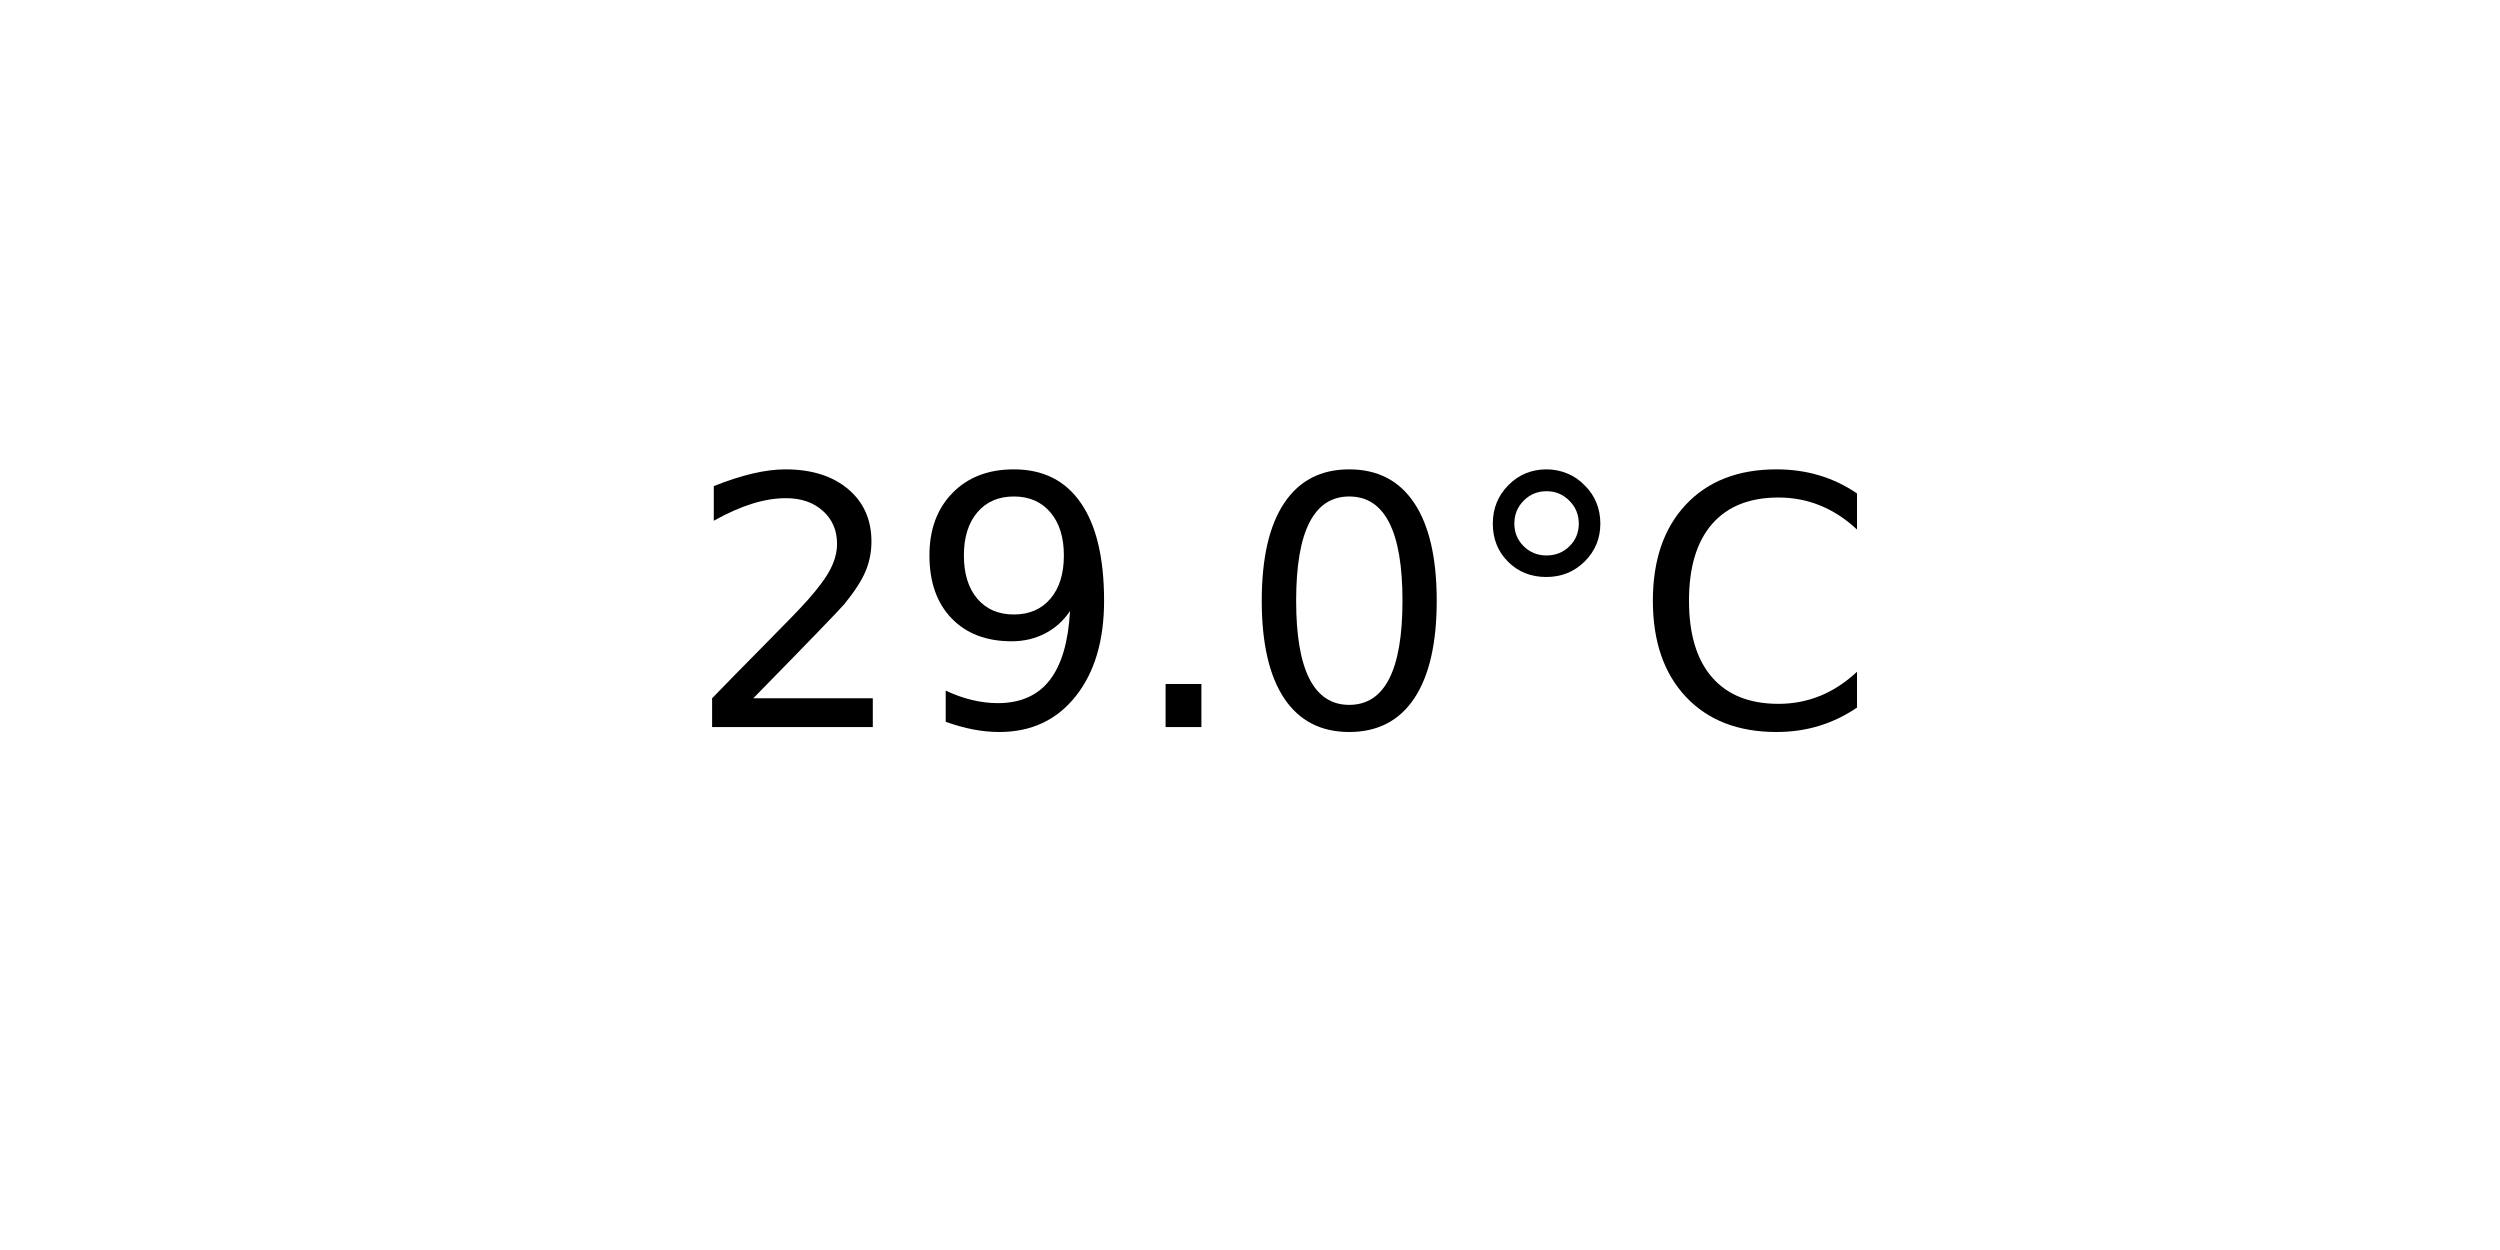
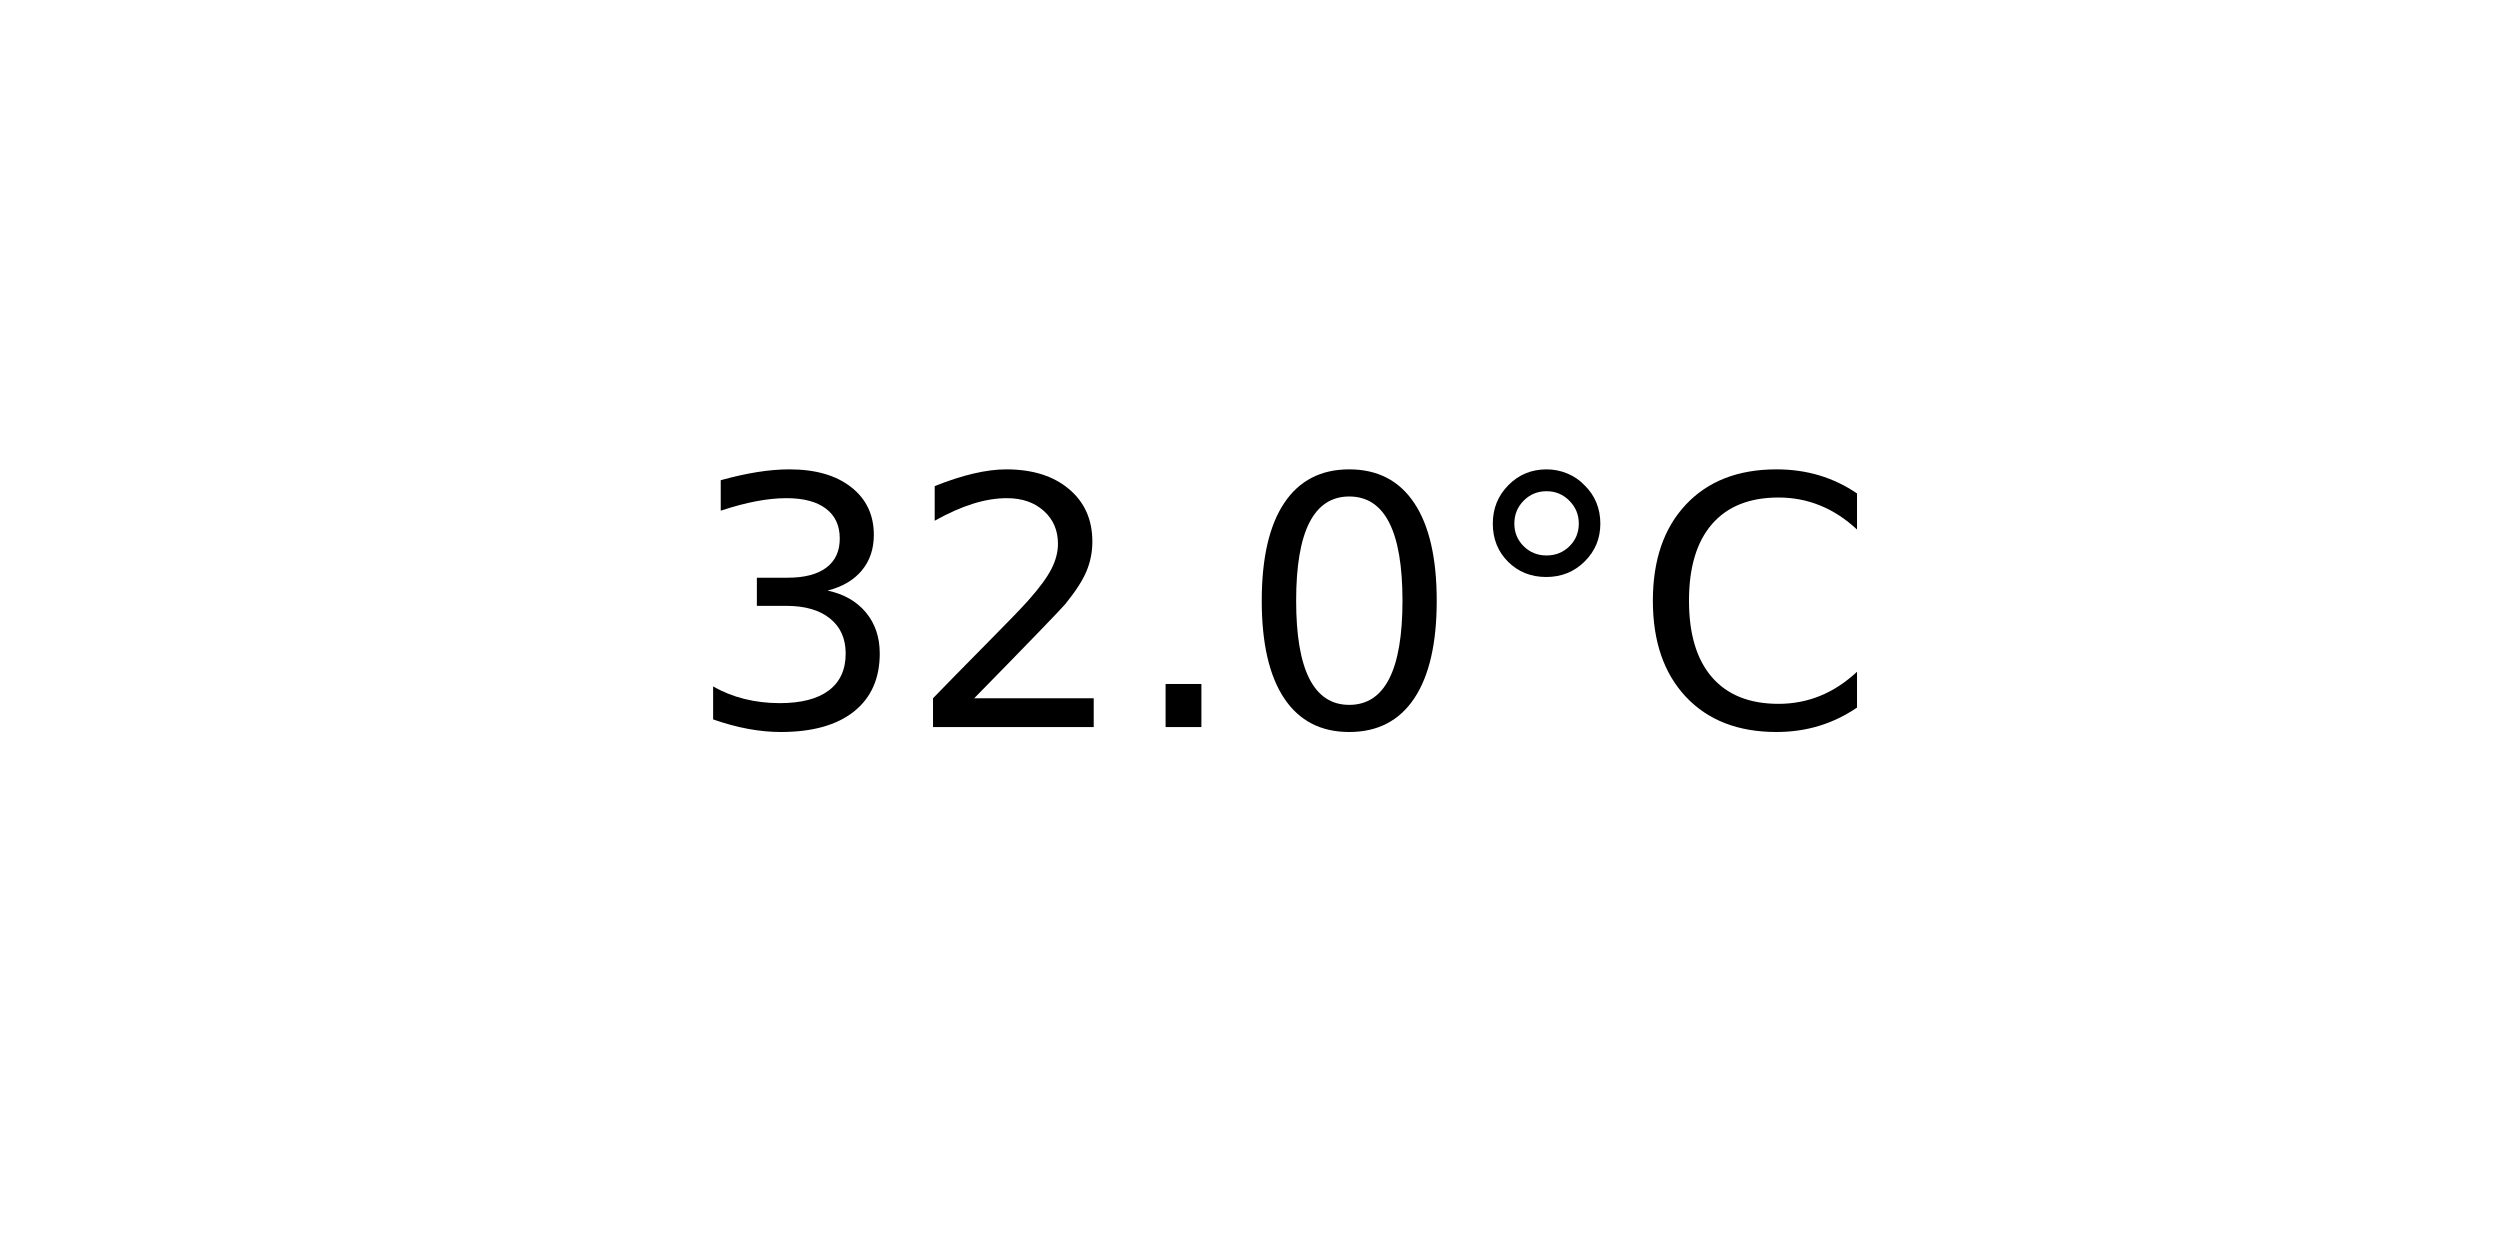
<svg xmlns="http://www.w3.org/2000/svg" xmlns:xlink="http://www.w3.org/1999/xlink" width="72pt" height="36pt" viewBox="0 0 72 36" version="1.1">
  <defs>
    <style type="text/css">*{stroke-linejoin: round; stroke-linecap: butt}</style>
  </defs>
  <g id="figure_1">
    <g id="axes_1">
      <g id="text_1">
        <g transform="translate(19.77578 20.93937) scale(0.1 -0.1)">
          <defs>
+             <path id="DejaVuSans-33" d="M 2597 2516  Q 3050 2419 3304 2112  Q 3559 1806 3559 1356  Q 3559 666 3084 287  Q 2609 -91 1734 -91  Q 1441 -91 1130 -33  Q 819 25 488 141  L 488 750  Q 750 597 1062 519  Q 1375 441 1716 441  Q 2309 441 2620 675  Q 2931 909 2931 1356  Q 2931 1769 2642 2001  Q 2353 2234 1838 2234  L 1294 2234  L 1294 2753  L 1863 2753  Q 2328 2753 2575 2939  Q 2822 3125 2822 3475  Q 2822 3834 2567 4026  Q 2313 4219 1838 4219  Q 1578 4219 1281 4162  Q 984 4106 628 3988  L 628 4550  Q 988 4650 1302 4700  Q 1616 4750 1894 4750  Q 2613 4750 3031 4423  Q 3450 4097 3450 3541  Q 3450 3153 3228 2886  Q 3006 2619 2597 2516  z " transform="scale(0.015625)" />
            <path id="DejaVuSans-32" d="M 1228 531  L 3431 531  L 3431 0  L 469 0  L 469 531  Q 828 903 1448 1529  Q 2069 2156 2228 2338  Q 2531 2678 2651 2914  Q 2772 3150 2772 3378  Q 2772 3750 2511 3984  Q 2250 4219 1831 4219  Q 1534 4219 1204 4116  Q 875 4013 500 3803  L 500 4441  Q 881 4594 1212 4672  Q 1544 4750 1819 4750  Q 2544 4750 2975 4387  Q 3406 4025 3406 3419  Q 3406 3131 3298 2873  Q 3191 2616 2906 2266  Q 2828 2175 2409 1742  Q 1991 1309 1228 531  z " transform="scale(0.015625)" />
-             <path id="DejaVuSans-39" d="M 703 97  L 703 672  Q 941 559 1184 500  Q 1428 441 1663 441  Q 2288 441 2617 861  Q 2947 1281 2994 2138  Q 2813 1869 2534 1725  Q 2256 1581 1919 1581  Q 1219 1581 811 2004  Q 403 2428 403 3163  Q 403 3881 828 4315  Q 1253 4750 1959 4750  Q 2769 4750 3195 4129  Q 3622 3509 3622 2328  Q 3622 1225 3098 567  Q 2575 -91 1691 -91  Q 1453 -91 1209 -44  Q 966 3 703 97  z M 1959 2075  Q 2384 2075 2632 2365  Q 2881 2656 2881 3163  Q 2881 3666 2632 3958  Q 2384 4250 1959 4250  Q 1534 4250 1286 3958  Q 1038 3666 1038 3163  Q 1038 2656 1286 2365  Q 1534 2075 1959 2075  z " transform="scale(0.015625)" />
            <path id="DejaVuSans-2e" d="M 684 794  L 1344 794  L 1344 0  L 684 0  L 684 794  z " transform="scale(0.015625)" />
            <path id="DejaVuSans-30" d="M 2034 4250  Q 1547 4250 1301 3770  Q 1056 3291 1056 2328  Q 1056 1369 1301 889  Q 1547 409 2034 409  Q 2525 409 2770 889  Q 3016 1369 3016 2328  Q 3016 3291 2770 3770  Q 2525 4250 2034 4250  z M 2034 4750  Q 2819 4750 3233 4129  Q 3647 3509 3647 2328  Q 3647 1150 3233 529  Q 2819 -91 2034 -91  Q 1250 -91 836 529  Q 422 1150 422 2328  Q 422 3509 836 4129  Q 1250 4750 2034 4750  z " transform="scale(0.015625)" />
            <path id="DejaVuSans-b0" d="M 1600 4347  Q 1350 4347 1178 4173  Q 1006 4000 1006 3750  Q 1006 3503 1178 3333  Q 1350 3163 1600 3163  Q 1850 3163 2022 3333  Q 2194 3503 2194 3750  Q 2194 3997 2020 4172  Q 1847 4347 1600 4347  z M 1600 4750  Q 1800 4750 1984 4673  Q 2169 4597 2303 4453  Q 2447 4313 2519 4134  Q 2591 3956 2591 3750  Q 2591 3338 2302 3052  Q 2013 2766 1594 2766  Q 1172 2766 890 3047  Q 609 3328 609 3750  Q 609 4169 896 4459  Q 1184 4750 1600 4750  z " transform="scale(0.015625)" />
            <path id="DejaVuSans-43" d="M 4122 4306  L 4122 3641  Q 3803 3938 3442 4084  Q 3081 4231 2675 4231  Q 1875 4231 1450 3742  Q 1025 3253 1025 2328  Q 1025 1406 1450 917  Q 1875 428 2675 428  Q 3081 428 3442 575  Q 3803 722 4122 1019  L 4122 359  Q 3791 134 3420 21  Q 3050 -91 2638 -91  Q 1578 -91 968 557  Q 359 1206 359 2328  Q 359 3453 968 4101  Q 1578 4750 2638 4750  Q 3056 4750 3426 4639  Q 3797 4528 4122 4306  z " transform="scale(0.015625)" />
          </defs>
-           <use xlink:href="#DejaVuSans-32" />
-           <use xlink:href="#DejaVuSans-39" x="63.623" />
+           <use xlink:href="#DejaVuSans-33" />
+           <use xlink:href="#DejaVuSans-32" x="63.623" />
          <use xlink:href="#DejaVuSans-2e" x="127.246" />
          <use xlink:href="#DejaVuSans-30" x="159.033" />
          <use xlink:href="#DejaVuSans-b0" x="222.656" />
          <use xlink:href="#DejaVuSans-43" x="272.656" />
        </g>
      </g>
    </g>
  </g>
</svg>
